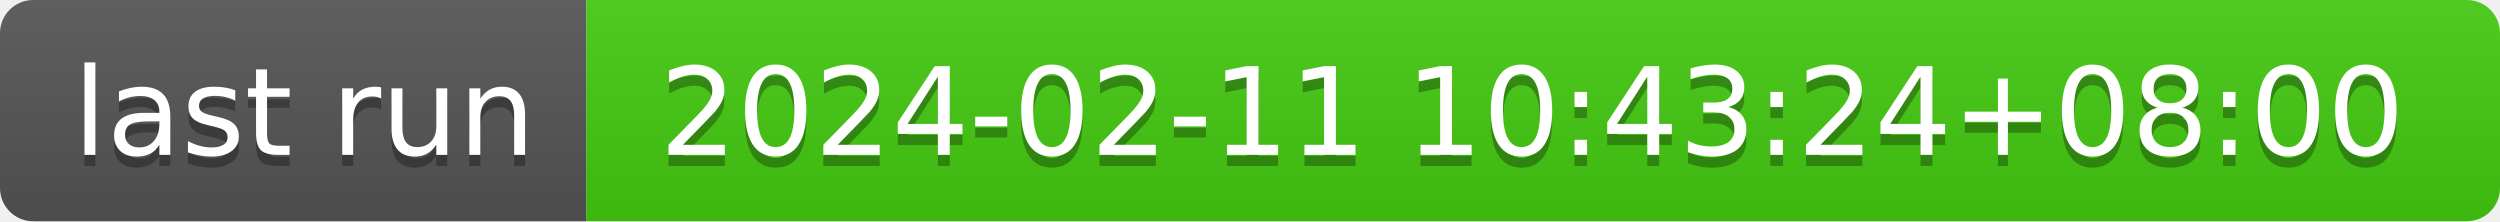
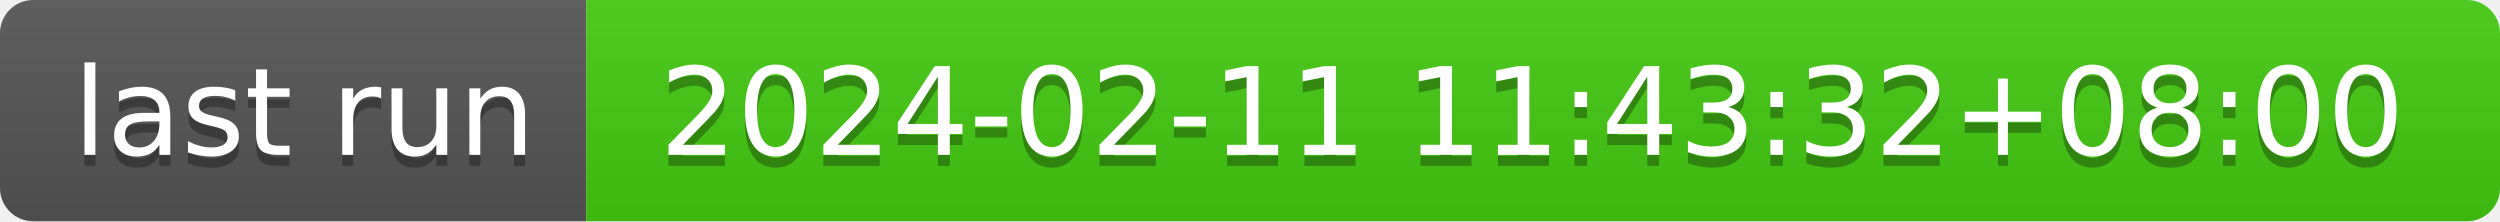
- <svg xmlns="http://www.w3.org/2000/svg" width="226" height="20" role="img" aria-label="last run: 2024-02-11 10:43:24+08:00">
+ <svg xmlns="http://www.w3.org/2000/svg" width="226" height="20" role="img" aria-label="last run: 2024-02-11 11:43:32+08:00">
  <linearGradient id="s" x2="0" y2="100%">
    <stop offset="0" stop-color="#bbb" stop-opacity=".1" />
    <stop offset="1" stop-opacity=".1" />
  </linearGradient>
  <clipPath id="r">
    <rect width="226" height="20" rx="3" fill="#fff" />
  </clipPath>
  <g clip-path="url(#r)">
    <rect width="53" height="20" fill="#555" />
    <rect x="53" width="173" height="20" fill="#4c1" />
    <rect width="226" height="20" fill="url(#s)" />
  </g>
  <g fill="#fff" text-anchor="middle" font-family="Verdana,Geneva,DejaVu Sans,sans-serif" text-rendering="geometricPrecision" font-size="110">
    <text aria-hidden="true" x="275" y="150" fill="#010101" fill-opacity=".3" transform="scale(.1)" textLength="430">last run</text>
    <text x="275" y="140" transform="scale(.1)" fill="#fff" textLength="430">last run</text>
-     <text aria-hidden="true" x="1385" y="150" fill="#010101" fill-opacity=".3" transform="scale(.1)" textLength="1630">2024-02-11 10:43:24+08:00</text>
-     <text x="1385" y="140" transform="scale(.1)" fill="#fff" textLength="1630">2024-02-11 10:43:24+08:00</text>
+     <text aria-hidden="true" x="1385" y="150" fill="#010101" fill-opacity=".3" transform="scale(.1)" textLength="1630">2024-02-11 11:43:32+08:00</text>
+     <text x="1385" y="140" transform="scale(.1)" fill="#fff" textLength="1630">2024-02-11 11:43:32+08:00</text>
  </g>
</svg>
